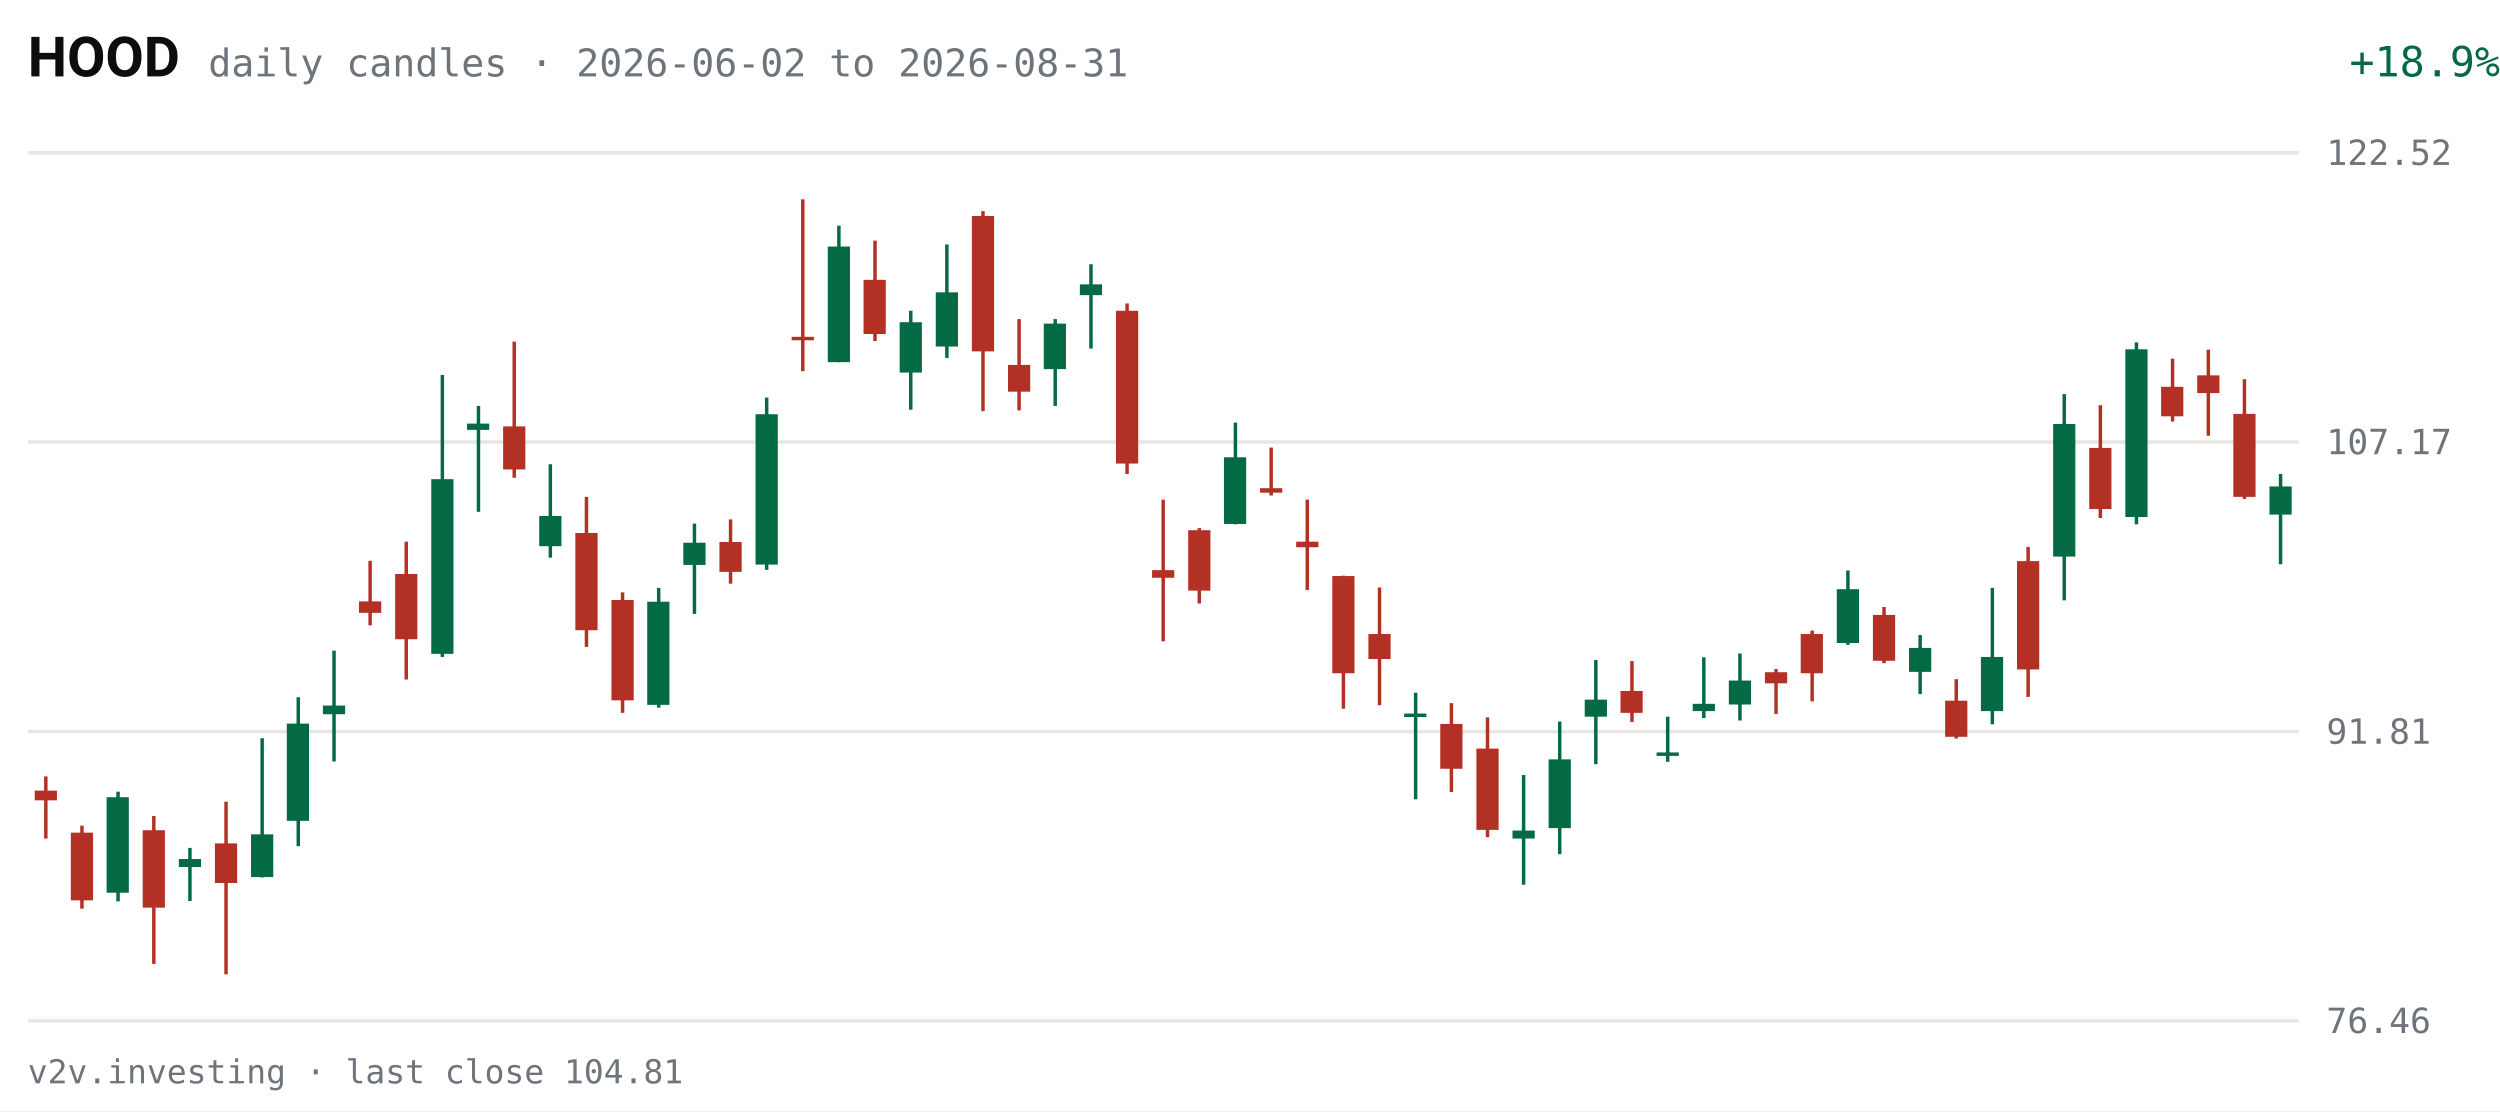
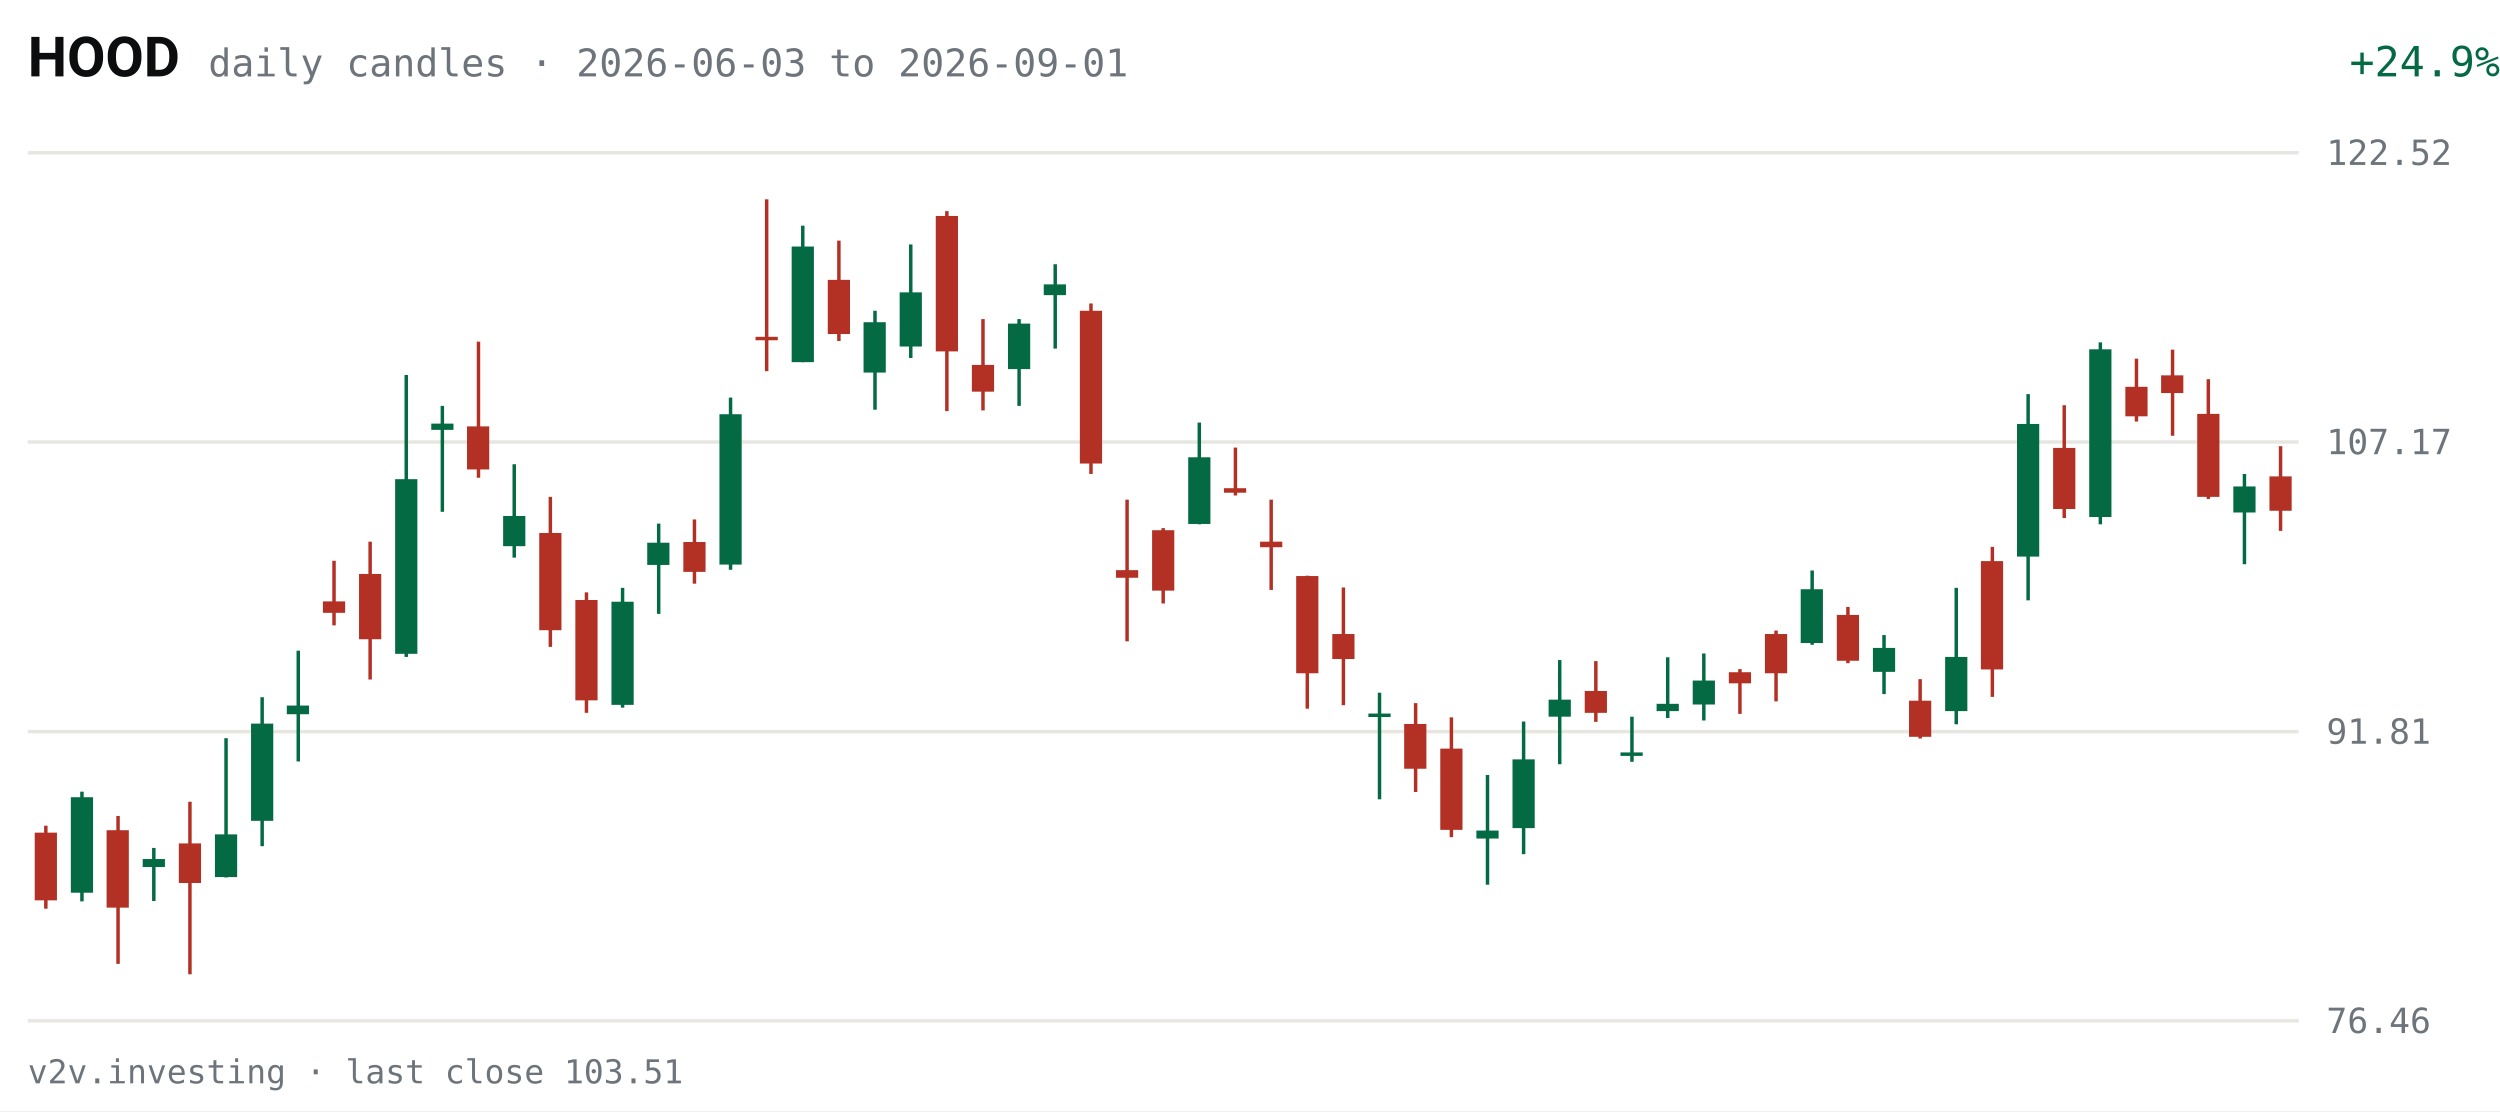
<svg xmlns="http://www.w3.org/2000/svg" viewBox="0 0 720 320" width="720" height="320" role="img" aria-label="HOOD daily candles, last 63 sessions">
  <rect width="720" height="320" fill="#FFFFFF" />
  <text x="8" y="22" fill="#0C0D0E" font-size="16" font-weight="600" font-family="system-ui,-apple-system,Segoe UI,Roboto,sans-serif">HOOD</text>
-   <text x="60" y="22" fill="#6E747B" font-size="11" font-family="ui-monospace,SFMono-Regular,Menlo,Consolas,monospace">daily candles · 2026-06-02 to 2026-08-31</text>
-   <text x="670" y="22" fill="#046A44" font-size="12" text-anchor="end" font-family="ui-monospace,SFMono-Regular,Menlo,Consolas,monospace" transform="translate(50,0)">+18.9%</text>
+   <text x="60" y="22" fill="#6E747B" font-size="11" font-family="ui-monospace,SFMono-Regular,Menlo,Consolas,monospace">daily candles · 2026-06-03 to 2026-09-01</text>
+   <text x="670" y="22" fill="#046A44" font-size="12" text-anchor="end" font-family="ui-monospace,SFMono-Regular,Menlo,Consolas,monospace" transform="translate(50,0)">+24.9%</text>
  <g font-family="ui-monospace,SFMono-Regular,Menlo,Consolas,monospace">
    <line x1="8" y1="294.0" x2="662" y2="294.0" stroke="#E7E6E1" stroke-width="1" />
    <text x="670" y="297.5" fill="#6E747B" font-size="10">76.46</text>
    <line x1="8" y1="210.7" x2="662" y2="210.7" stroke="#E7E6E1" stroke-width="1" />
    <text x="670" y="214.2" fill="#6E747B" font-size="10">91.81</text>
    <line x1="8" y1="127.3" x2="662" y2="127.3" stroke="#E7E6E1" stroke-width="1" />
    <text x="670" y="130.8" fill="#6E747B" font-size="10">107.17</text>
    <line x1="8" y1="44.0" x2="662" y2="44.0" stroke="#E7E6E1" stroke-width="1" />
    <text x="670" y="47.5" fill="#6E747B" font-size="10">122.52</text>
-     <line x1="13.2" y1="223.6" x2="13.2" y2="241.5" stroke="#B33124" stroke-width="1" />
-     <rect x="10.0" y="227.7" width="6.4" height="2.8" fill="#B33124" />
-     <line x1="23.6" y1="237.8" x2="23.6" y2="261.7" stroke="#B33124" stroke-width="1" />
-     <rect x="20.4" y="239.8" width="6.4" height="19.5" fill="#B33124" />
-     <line x1="34.0" y1="228.0" x2="34.0" y2="259.6" stroke="#046A44" stroke-width="1" />
-     <rect x="30.7" y="229.6" width="6.4" height="27.5" fill="#046A44" />
-     <line x1="44.3" y1="235.0" x2="44.3" y2="277.6" stroke="#B33124" stroke-width="1" />
-     <rect x="41.1" y="239.1" width="6.4" height="22.3" fill="#B33124" />
-     <line x1="54.7" y1="244.2" x2="54.7" y2="259.5" stroke="#046A44" stroke-width="1" />
-     <rect x="51.5" y="247.4" width="6.4" height="2.3" fill="#046A44" />
-     <line x1="65.1" y1="230.9" x2="65.1" y2="280.6" stroke="#B33124" stroke-width="1" />
-     <rect x="61.9" y="242.9" width="6.4" height="11.4" fill="#B33124" />
-     <line x1="75.5" y1="212.6" x2="75.5" y2="252.7" stroke="#046A44" stroke-width="1" />
-     <rect x="72.3" y="240.3" width="6.4" height="12.3" fill="#046A44" />
-     <line x1="85.9" y1="200.8" x2="85.9" y2="243.7" stroke="#046A44" stroke-width="1" />
-     <rect x="82.6" y="208.4" width="6.4" height="28.0" fill="#046A44" />
-     <line x1="96.2" y1="187.4" x2="96.2" y2="219.3" stroke="#046A44" stroke-width="1" />
-     <rect x="93.0" y="203.2" width="6.4" height="2.5" fill="#046A44" />
-     <line x1="106.6" y1="161.5" x2="106.6" y2="180.1" stroke="#B33124" stroke-width="1" />
-     <rect x="103.4" y="173.2" width="6.4" height="3.3" fill="#B33124" />
-     <line x1="117.0" y1="156.0" x2="117.0" y2="195.7" stroke="#B33124" stroke-width="1" />
-     <rect x="113.8" y="165.3" width="6.4" height="18.8" fill="#B33124" />
-     <line x1="127.4" y1="108.0" x2="127.4" y2="189.2" stroke="#046A44" stroke-width="1" />
-     <rect x="124.2" y="138.0" width="6.4" height="50.3" fill="#046A44" />
-     <line x1="137.8" y1="116.9" x2="137.8" y2="147.4" stroke="#046A44" stroke-width="1" />
-     <rect x="134.5" y="122.0" width="6.4" height="1.8" fill="#046A44" />
-     <line x1="148.1" y1="98.4" x2="148.1" y2="137.6" stroke="#B33124" stroke-width="1" />
-     <rect x="144.9" y="122.8" width="6.4" height="12.4" fill="#B33124" />
-     <line x1="158.5" y1="133.7" x2="158.5" y2="160.6" stroke="#046A44" stroke-width="1" />
-     <rect x="155.3" y="148.6" width="6.4" height="8.7" fill="#046A44" />
-     <line x1="168.9" y1="143.1" x2="168.9" y2="186.3" stroke="#B33124" stroke-width="1" />
-     <rect x="165.7" y="153.5" width="6.4" height="28.0" fill="#B33124" />
-     <line x1="179.3" y1="170.6" x2="179.3" y2="205.3" stroke="#B33124" stroke-width="1" />
-     <rect x="176.1" y="172.8" width="6.4" height="28.9" fill="#B33124" />
-     <line x1="189.7" y1="169.3" x2="189.7" y2="203.8" stroke="#046A44" stroke-width="1" />
-     <rect x="186.4" y="173.3" width="6.4" height="29.7" fill="#046A44" />
-     <line x1="200.0" y1="150.8" x2="200.0" y2="176.8" stroke="#046A44" stroke-width="1" />
-     <rect x="196.8" y="156.3" width="6.4" height="6.4" fill="#046A44" />
-     <line x1="210.4" y1="149.6" x2="210.4" y2="168.1" stroke="#B33124" stroke-width="1" />
-     <rect x="207.2" y="156.1" width="6.4" height="8.6" fill="#B33124" />
-     <line x1="220.8" y1="114.5" x2="220.8" y2="164.1" stroke="#046A44" stroke-width="1" />
-     <rect x="217.6" y="119.3" width="6.4" height="43.3" fill="#046A44" />
-     <line x1="231.2" y1="57.4" x2="231.2" y2="106.9" stroke="#B33124" stroke-width="1" />
-     <rect x="228.0" y="97.0" width="6.4" height="1.0" fill="#B33124" />
-     <line x1="241.6" y1="65.0" x2="241.6" y2="104.3" stroke="#046A44" stroke-width="1" />
-     <rect x="238.4" y="71.0" width="6.4" height="33.3" fill="#046A44" />
-     <line x1="252.0" y1="69.3" x2="252.0" y2="98.2" stroke="#B33124" stroke-width="1" />
-     <rect x="248.7" y="80.6" width="6.4" height="15.6" fill="#B33124" />
-     <line x1="262.3" y1="89.5" x2="262.3" y2="118.0" stroke="#046A44" stroke-width="1" />
-     <rect x="259.1" y="92.8" width="6.4" height="14.5" fill="#046A44" />
-     <line x1="272.7" y1="70.4" x2="272.7" y2="103.1" stroke="#046A44" stroke-width="1" />
-     <rect x="269.5" y="84.2" width="6.4" height="15.6" fill="#046A44" />
-     <line x1="283.1" y1="60.8" x2="283.1" y2="118.4" stroke="#B33124" stroke-width="1" />
-     <rect x="279.9" y="62.2" width="6.4" height="39.0" fill="#B33124" />
-     <line x1="293.5" y1="91.9" x2="293.5" y2="118.2" stroke="#B33124" stroke-width="1" />
-     <rect x="290.3" y="105.1" width="6.4" height="7.7" fill="#B33124" />
-     <line x1="303.9" y1="91.9" x2="303.9" y2="116.9" stroke="#046A44" stroke-width="1" />
-     <rect x="300.6" y="93.2" width="6.4" height="13.1" fill="#046A44" />
-     <line x1="314.2" y1="76.1" x2="314.2" y2="100.4" stroke="#046A44" stroke-width="1" />
-     <rect x="311.0" y="81.9" width="6.4" height="3.1" fill="#046A44" />
-     <line x1="324.6" y1="87.4" x2="324.6" y2="136.5" stroke="#B33124" stroke-width="1" />
-     <rect x="321.4" y="89.5" width="6.4" height="44.0" fill="#B33124" />
-     <line x1="335.0" y1="143.9" x2="335.0" y2="184.7" stroke="#B33124" stroke-width="1" />
-     <rect x="331.8" y="164.2" width="6.4" height="2.2" fill="#B33124" />
-     <line x1="345.4" y1="152.1" x2="345.4" y2="173.8" stroke="#B33124" stroke-width="1" />
-     <rect x="342.2" y="152.7" width="6.4" height="17.4" fill="#B33124" />
-     <line x1="355.8" y1="121.7" x2="355.8" y2="151.0" stroke="#046A44" stroke-width="1" />
-     <rect x="352.5" y="131.7" width="6.4" height="19.2" fill="#046A44" />
-     <line x1="366.1" y1="128.9" x2="366.1" y2="142.7" stroke="#B33124" stroke-width="1" />
-     <rect x="362.9" y="140.6" width="6.4" height="1.3" fill="#B33124" />
-     <line x1="376.5" y1="143.9" x2="376.5" y2="169.9" stroke="#B33124" stroke-width="1" />
-     <rect x="373.3" y="156.0" width="6.4" height="1.6" fill="#B33124" />
-     <line x1="386.9" y1="165.8" x2="386.9" y2="204.1" stroke="#B33124" stroke-width="1" />
-     <rect x="383.7" y="165.9" width="6.4" height="28.0" fill="#B33124" />
-     <line x1="397.3" y1="169.2" x2="397.3" y2="203.1" stroke="#B33124" stroke-width="1" />
-     <rect x="394.1" y="182.6" width="6.4" height="7.2" fill="#B33124" />
-     <line x1="407.7" y1="199.5" x2="407.7" y2="230.2" stroke="#046A44" stroke-width="1" />
-     <rect x="404.4" y="205.5" width="6.4" height="1.0" fill="#046A44" />
-     <line x1="418.0" y1="202.5" x2="418.0" y2="228.1" stroke="#B33124" stroke-width="1" />
-     <rect x="414.8" y="208.5" width="6.4" height="12.9" fill="#B33124" />
-     <line x1="428.4" y1="206.6" x2="428.4" y2="241.1" stroke="#B33124" stroke-width="1" />
-     <rect x="425.2" y="215.6" width="6.4" height="23.4" fill="#B33124" />
-     <line x1="438.8" y1="223.2" x2="438.8" y2="254.8" stroke="#046A44" stroke-width="1" />
-     <rect x="435.6" y="239.2" width="6.4" height="2.3" fill="#046A44" />
-     <line x1="449.2" y1="207.8" x2="449.2" y2="246.0" stroke="#046A44" stroke-width="1" />
-     <rect x="446.0" y="218.7" width="6.4" height="19.8" fill="#046A44" />
-     <line x1="459.6" y1="190.1" x2="459.6" y2="220.1" stroke="#046A44" stroke-width="1" />
-     <rect x="456.4" y="201.5" width="6.4" height="4.9" fill="#046A44" />
-     <line x1="470.0" y1="190.4" x2="470.0" y2="207.9" stroke="#B33124" stroke-width="1" />
-     <rect x="466.7" y="199.0" width="6.4" height="6.3" fill="#B33124" />
-     <line x1="480.3" y1="206.4" x2="480.3" y2="219.4" stroke="#046A44" stroke-width="1" />
-     <rect x="477.1" y="216.7" width="6.4" height="1.0" fill="#046A44" />
-     <line x1="490.7" y1="189.3" x2="490.7" y2="206.8" stroke="#046A44" stroke-width="1" />
-     <rect x="487.5" y="202.7" width="6.4" height="2.1" fill="#046A44" />
-     <line x1="501.1" y1="188.2" x2="501.1" y2="207.5" stroke="#046A44" stroke-width="1" />
-     <rect x="497.9" y="196.0" width="6.4" height="6.9" fill="#046A44" />
-     <line x1="511.5" y1="192.7" x2="511.5" y2="205.6" stroke="#B33124" stroke-width="1" />
-     <rect x="508.3" y="193.6" width="6.4" height="3.2" fill="#B33124" />
-     <line x1="521.9" y1="181.6" x2="521.9" y2="202.0" stroke="#B33124" stroke-width="1" />
-     <rect x="518.6" y="182.6" width="6.4" height="11.3" fill="#B33124" />
-     <line x1="532.2" y1="164.3" x2="532.2" y2="185.7" stroke="#046A44" stroke-width="1" />
-     <rect x="529.0" y="169.7" width="6.4" height="15.5" fill="#046A44" />
-     <line x1="542.6" y1="174.8" x2="542.6" y2="191.0" stroke="#B33124" stroke-width="1" />
-     <rect x="539.4" y="177.1" width="6.4" height="13.2" fill="#B33124" />
-     <line x1="553.0" y1="182.9" x2="553.0" y2="199.9" stroke="#046A44" stroke-width="1" />
-     <rect x="549.8" y="186.6" width="6.4" height="6.9" fill="#046A44" />
-     <line x1="563.4" y1="195.6" x2="563.4" y2="212.7" stroke="#B33124" stroke-width="1" />
-     <rect x="560.2" y="201.8" width="6.4" height="10.4" fill="#B33124" />
-     <line x1="573.8" y1="169.3" x2="573.8" y2="208.6" stroke="#046A44" stroke-width="1" />
-     <rect x="570.5" y="189.2" width="6.4" height="15.6" fill="#046A44" />
-     <line x1="584.1" y1="157.5" x2="584.1" y2="200.7" stroke="#B33124" stroke-width="1" />
-     <rect x="580.9" y="161.6" width="6.4" height="31.2" fill="#B33124" />
-     <line x1="594.5" y1="113.5" x2="594.5" y2="172.9" stroke="#046A44" stroke-width="1" />
-     <rect x="591.3" y="122.1" width="6.4" height="38.2" fill="#046A44" />
-     <line x1="604.9" y1="116.7" x2="604.9" y2="149.2" stroke="#B33124" stroke-width="1" />
-     <rect x="601.7" y="129.0" width="6.4" height="17.6" fill="#B33124" />
-     <line x1="615.3" y1="98.6" x2="615.3" y2="151.0" stroke="#046A44" stroke-width="1" />
-     <rect x="612.1" y="100.6" width="6.4" height="48.3" fill="#046A44" />
-     <line x1="625.7" y1="103.3" x2="625.7" y2="121.4" stroke="#B33124" stroke-width="1" />
-     <rect x="622.4" y="111.4" width="6.4" height="8.5" fill="#B33124" />
-     <line x1="636.0" y1="100.7" x2="636.0" y2="125.5" stroke="#B33124" stroke-width="1" />
-     <rect x="632.8" y="108.1" width="6.4" height="5.1" fill="#B33124" />
-     <line x1="646.4" y1="109.2" x2="646.4" y2="143.7" stroke="#B33124" stroke-width="1" />
-     <rect x="643.2" y="119.2" width="6.4" height="23.9" fill="#B33124" />
-     <line x1="656.8" y1="136.5" x2="656.8" y2="162.5" stroke="#046A44" stroke-width="1" />
-     <rect x="653.6" y="140.1" width="6.4" height="8.1" fill="#046A44" />
+     <line x1="13.2" y1="237.8" x2="13.2" y2="261.7" stroke="#B33124" stroke-width="1" />
+     <rect x="10.0" y="239.8" width="6.4" height="19.5" fill="#B33124" />
+     <line x1="23.6" y1="228.0" x2="23.6" y2="259.6" stroke="#046A44" stroke-width="1" />
+     <rect x="20.4" y="229.6" width="6.4" height="27.5" fill="#046A44" />
+     <line x1="34.0" y1="235.0" x2="34.0" y2="277.6" stroke="#B33124" stroke-width="1" />
+     <rect x="30.7" y="239.1" width="6.4" height="22.3" fill="#B33124" />
+     <line x1="44.3" y1="244.2" x2="44.3" y2="259.5" stroke="#046A44" stroke-width="1" />
+     <rect x="41.1" y="247.4" width="6.4" height="2.3" fill="#046A44" />
+     <line x1="54.7" y1="230.9" x2="54.7" y2="280.6" stroke="#B33124" stroke-width="1" />
+     <rect x="51.5" y="242.9" width="6.4" height="11.4" fill="#B33124" />
+     <line x1="65.1" y1="212.6" x2="65.1" y2="252.7" stroke="#046A44" stroke-width="1" />
+     <rect x="61.9" y="240.3" width="6.4" height="12.3" fill="#046A44" />
+     <line x1="75.5" y1="200.8" x2="75.5" y2="243.7" stroke="#046A44" stroke-width="1" />
+     <rect x="72.3" y="208.4" width="6.4" height="28.0" fill="#046A44" />
+     <line x1="85.9" y1="187.4" x2="85.9" y2="219.3" stroke="#046A44" stroke-width="1" />
+     <rect x="82.6" y="203.2" width="6.4" height="2.5" fill="#046A44" />
+     <line x1="96.2" y1="161.5" x2="96.2" y2="180.1" stroke="#B33124" stroke-width="1" />
+     <rect x="93.0" y="173.2" width="6.4" height="3.3" fill="#B33124" />
+     <line x1="106.6" y1="156.0" x2="106.6" y2="195.7" stroke="#B33124" stroke-width="1" />
+     <rect x="103.4" y="165.3" width="6.4" height="18.8" fill="#B33124" />
+     <line x1="117.0" y1="108.0" x2="117.0" y2="189.2" stroke="#046A44" stroke-width="1" />
+     <rect x="113.8" y="138.0" width="6.4" height="50.3" fill="#046A44" />
+     <line x1="127.4" y1="116.9" x2="127.4" y2="147.4" stroke="#046A44" stroke-width="1" />
+     <rect x="124.2" y="122.0" width="6.4" height="1.8" fill="#046A44" />
+     <line x1="137.8" y1="98.4" x2="137.8" y2="137.6" stroke="#B33124" stroke-width="1" />
+     <rect x="134.5" y="122.8" width="6.4" height="12.4" fill="#B33124" />
+     <line x1="148.1" y1="133.7" x2="148.1" y2="160.6" stroke="#046A44" stroke-width="1" />
+     <rect x="144.9" y="148.6" width="6.4" height="8.7" fill="#046A44" />
+     <line x1="158.5" y1="143.1" x2="158.5" y2="186.3" stroke="#B33124" stroke-width="1" />
+     <rect x="155.3" y="153.5" width="6.4" height="28.0" fill="#B33124" />
+     <line x1="168.9" y1="170.6" x2="168.9" y2="205.3" stroke="#B33124" stroke-width="1" />
+     <rect x="165.7" y="172.8" width="6.4" height="28.9" fill="#B33124" />
+     <line x1="179.3" y1="169.3" x2="179.3" y2="203.8" stroke="#046A44" stroke-width="1" />
+     <rect x="176.1" y="173.3" width="6.4" height="29.7" fill="#046A44" />
+     <line x1="189.7" y1="150.8" x2="189.7" y2="176.8" stroke="#046A44" stroke-width="1" />
+     <rect x="186.4" y="156.3" width="6.4" height="6.4" fill="#046A44" />
+     <line x1="200.0" y1="149.6" x2="200.0" y2="168.1" stroke="#B33124" stroke-width="1" />
+     <rect x="196.8" y="156.1" width="6.4" height="8.6" fill="#B33124" />
+     <line x1="210.4" y1="114.5" x2="210.4" y2="164.1" stroke="#046A44" stroke-width="1" />
+     <rect x="207.2" y="119.3" width="6.4" height="43.3" fill="#046A44" />
+     <line x1="220.8" y1="57.4" x2="220.8" y2="106.9" stroke="#B33124" stroke-width="1" />
+     <rect x="217.6" y="97.0" width="6.4" height="1.0" fill="#B33124" />
+     <line x1="231.2" y1="65.0" x2="231.2" y2="104.3" stroke="#046A44" stroke-width="1" />
+     <rect x="228.0" y="71.0" width="6.4" height="33.3" fill="#046A44" />
+     <line x1="241.6" y1="69.3" x2="241.6" y2="98.2" stroke="#B33124" stroke-width="1" />
+     <rect x="238.4" y="80.6" width="6.4" height="15.6" fill="#B33124" />
+     <line x1="252.0" y1="89.5" x2="252.0" y2="118.0" stroke="#046A44" stroke-width="1" />
+     <rect x="248.7" y="92.8" width="6.4" height="14.5" fill="#046A44" />
+     <line x1="262.3" y1="70.4" x2="262.3" y2="103.1" stroke="#046A44" stroke-width="1" />
+     <rect x="259.1" y="84.2" width="6.4" height="15.6" fill="#046A44" />
+     <line x1="272.7" y1="60.8" x2="272.7" y2="118.4" stroke="#B33124" stroke-width="1" />
+     <rect x="269.5" y="62.2" width="6.4" height="39.0" fill="#B33124" />
+     <line x1="283.1" y1="91.9" x2="283.1" y2="118.2" stroke="#B33124" stroke-width="1" />
+     <rect x="279.9" y="105.1" width="6.4" height="7.7" fill="#B33124" />
+     <line x1="293.5" y1="91.9" x2="293.5" y2="116.9" stroke="#046A44" stroke-width="1" />
+     <rect x="290.3" y="93.2" width="6.4" height="13.1" fill="#046A44" />
+     <line x1="303.9" y1="76.1" x2="303.9" y2="100.4" stroke="#046A44" stroke-width="1" />
+     <rect x="300.6" y="81.9" width="6.4" height="3.1" fill="#046A44" />
+     <line x1="314.2" y1="87.4" x2="314.2" y2="136.5" stroke="#B33124" stroke-width="1" />
+     <rect x="311.0" y="89.5" width="6.4" height="44.0" fill="#B33124" />
+     <line x1="324.6" y1="143.9" x2="324.6" y2="184.7" stroke="#B33124" stroke-width="1" />
+     <rect x="321.4" y="164.2" width="6.4" height="2.2" fill="#B33124" />
+     <line x1="335.0" y1="152.1" x2="335.0" y2="173.8" stroke="#B33124" stroke-width="1" />
+     <rect x="331.8" y="152.7" width="6.4" height="17.4" fill="#B33124" />
+     <line x1="345.4" y1="121.7" x2="345.4" y2="151.0" stroke="#046A44" stroke-width="1" />
+     <rect x="342.2" y="131.7" width="6.4" height="19.2" fill="#046A44" />
+     <line x1="355.8" y1="128.9" x2="355.8" y2="142.7" stroke="#B33124" stroke-width="1" />
+     <rect x="352.5" y="140.6" width="6.4" height="1.3" fill="#B33124" />
+     <line x1="366.1" y1="143.9" x2="366.1" y2="169.9" stroke="#B33124" stroke-width="1" />
+     <rect x="362.9" y="156.0" width="6.4" height="1.6" fill="#B33124" />
+     <line x1="376.5" y1="165.8" x2="376.5" y2="204.1" stroke="#B33124" stroke-width="1" />
+     <rect x="373.3" y="165.9" width="6.4" height="28.0" fill="#B33124" />
+     <line x1="386.9" y1="169.2" x2="386.9" y2="203.1" stroke="#B33124" stroke-width="1" />
+     <rect x="383.7" y="182.6" width="6.4" height="7.2" fill="#B33124" />
+     <line x1="397.3" y1="199.5" x2="397.3" y2="230.2" stroke="#046A44" stroke-width="1" />
+     <rect x="394.1" y="205.5" width="6.4" height="1.0" fill="#046A44" />
+     <line x1="407.7" y1="202.5" x2="407.7" y2="228.1" stroke="#B33124" stroke-width="1" />
+     <rect x="404.4" y="208.5" width="6.4" height="12.9" fill="#B33124" />
+     <line x1="418.0" y1="206.6" x2="418.0" y2="241.1" stroke="#B33124" stroke-width="1" />
+     <rect x="414.8" y="215.6" width="6.4" height="23.4" fill="#B33124" />
+     <line x1="428.4" y1="223.2" x2="428.4" y2="254.8" stroke="#046A44" stroke-width="1" />
+     <rect x="425.2" y="239.2" width="6.4" height="2.3" fill="#046A44" />
+     <line x1="438.8" y1="207.8" x2="438.8" y2="246.0" stroke="#046A44" stroke-width="1" />
+     <rect x="435.6" y="218.7" width="6.4" height="19.8" fill="#046A44" />
+     <line x1="449.2" y1="190.1" x2="449.2" y2="220.1" stroke="#046A44" stroke-width="1" />
+     <rect x="446.0" y="201.5" width="6.4" height="4.9" fill="#046A44" />
+     <line x1="459.6" y1="190.4" x2="459.6" y2="207.9" stroke="#B33124" stroke-width="1" />
+     <rect x="456.4" y="199.0" width="6.4" height="6.3" fill="#B33124" />
+     <line x1="470.0" y1="206.4" x2="470.0" y2="219.4" stroke="#046A44" stroke-width="1" />
+     <rect x="466.7" y="216.7" width="6.4" height="1.0" fill="#046A44" />
+     <line x1="480.3" y1="189.3" x2="480.3" y2="206.8" stroke="#046A44" stroke-width="1" />
+     <rect x="477.1" y="202.7" width="6.4" height="2.1" fill="#046A44" />
+     <line x1="490.7" y1="188.2" x2="490.7" y2="207.5" stroke="#046A44" stroke-width="1" />
+     <rect x="487.5" y="196.0" width="6.4" height="6.9" fill="#046A44" />
+     <line x1="501.1" y1="192.7" x2="501.1" y2="205.6" stroke="#B33124" stroke-width="1" />
+     <rect x="497.9" y="193.6" width="6.4" height="3.2" fill="#B33124" />
+     <line x1="511.5" y1="181.6" x2="511.5" y2="202.0" stroke="#B33124" stroke-width="1" />
+     <rect x="508.3" y="182.6" width="6.4" height="11.3" fill="#B33124" />
+     <line x1="521.9" y1="164.3" x2="521.9" y2="185.7" stroke="#046A44" stroke-width="1" />
+     <rect x="518.6" y="169.7" width="6.4" height="15.5" fill="#046A44" />
+     <line x1="532.2" y1="174.8" x2="532.2" y2="191.0" stroke="#B33124" stroke-width="1" />
+     <rect x="529.0" y="177.1" width="6.4" height="13.2" fill="#B33124" />
+     <line x1="542.6" y1="182.9" x2="542.6" y2="199.9" stroke="#046A44" stroke-width="1" />
+     <rect x="539.4" y="186.6" width="6.4" height="6.9" fill="#046A44" />
+     <line x1="553.0" y1="195.6" x2="553.0" y2="212.7" stroke="#B33124" stroke-width="1" />
+     <rect x="549.8" y="201.8" width="6.4" height="10.4" fill="#B33124" />
+     <line x1="563.4" y1="169.3" x2="563.4" y2="208.6" stroke="#046A44" stroke-width="1" />
+     <rect x="560.2" y="189.2" width="6.4" height="15.6" fill="#046A44" />
+     <line x1="573.8" y1="157.5" x2="573.8" y2="200.7" stroke="#B33124" stroke-width="1" />
+     <rect x="570.5" y="161.6" width="6.4" height="31.2" fill="#B33124" />
+     <line x1="584.1" y1="113.5" x2="584.1" y2="172.9" stroke="#046A44" stroke-width="1" />
+     <rect x="580.9" y="122.1" width="6.4" height="38.2" fill="#046A44" />
+     <line x1="594.5" y1="116.7" x2="594.5" y2="149.2" stroke="#B33124" stroke-width="1" />
+     <rect x="591.3" y="129.0" width="6.4" height="17.6" fill="#B33124" />
+     <line x1="604.9" y1="98.6" x2="604.9" y2="151.0" stroke="#046A44" stroke-width="1" />
+     <rect x="601.7" y="100.6" width="6.4" height="48.3" fill="#046A44" />
+     <line x1="615.3" y1="103.3" x2="615.3" y2="121.4" stroke="#B33124" stroke-width="1" />
+     <rect x="612.1" y="111.4" width="6.4" height="8.5" fill="#B33124" />
+     <line x1="625.7" y1="100.7" x2="625.7" y2="125.5" stroke="#B33124" stroke-width="1" />
+     <rect x="622.4" y="108.1" width="6.4" height="5.1" fill="#B33124" />
+     <line x1="636.0" y1="109.2" x2="636.0" y2="143.7" stroke="#B33124" stroke-width="1" />
+     <rect x="632.8" y="119.2" width="6.4" height="23.9" fill="#B33124" />
+     <line x1="646.4" y1="136.5" x2="646.4" y2="162.5" stroke="#046A44" stroke-width="1" />
+     <rect x="643.2" y="140.1" width="6.4" height="7.5" fill="#046A44" />
+     <line x1="656.8" y1="128.5" x2="656.8" y2="152.9" stroke="#B33124" stroke-width="1" />
+     <rect x="653.6" y="137.2" width="6.4" height="9.9" fill="#B33124" />
  </g>
-   <text x="8" y="312" fill="#6E747B" font-size="9.5" font-family="ui-monospace,SFMono-Regular,Menlo,Consolas,monospace">v2v.investing · last close 104.81</text>
+   <text x="8" y="312" fill="#6E747B" font-size="9.5" font-family="ui-monospace,SFMono-Regular,Menlo,Consolas,monospace">v2v.investing · last close 103.51</text>
</svg>
